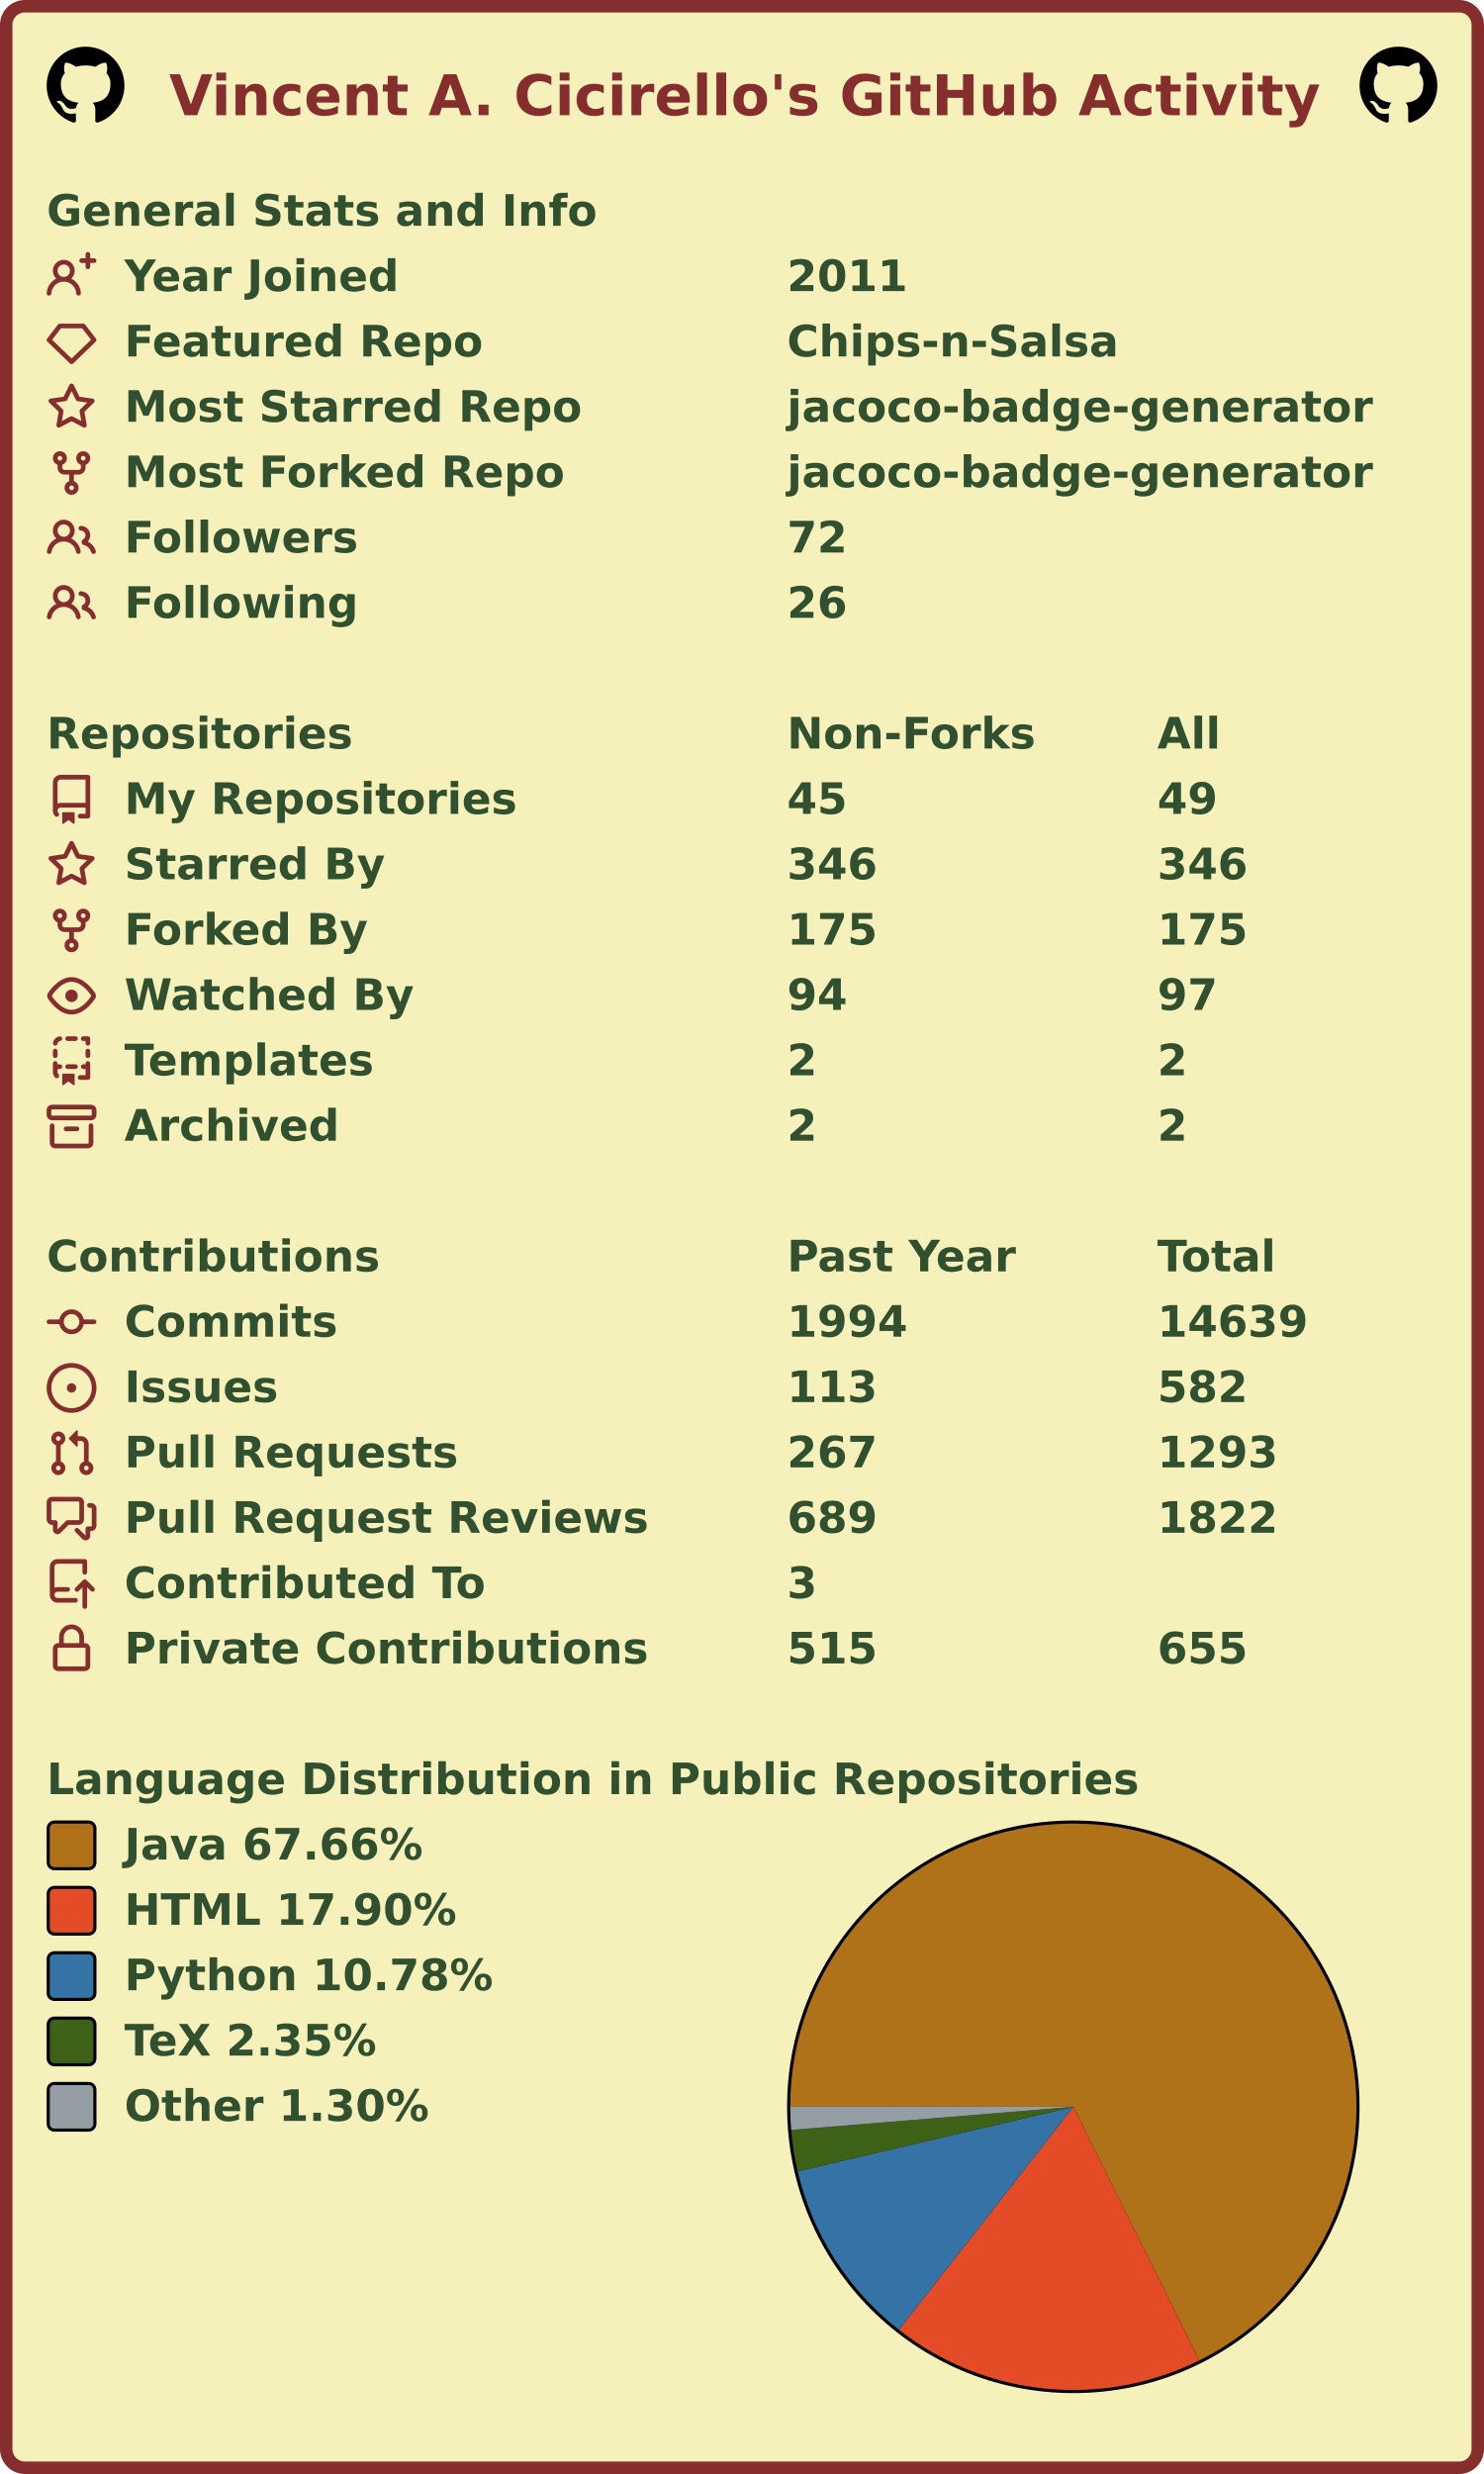
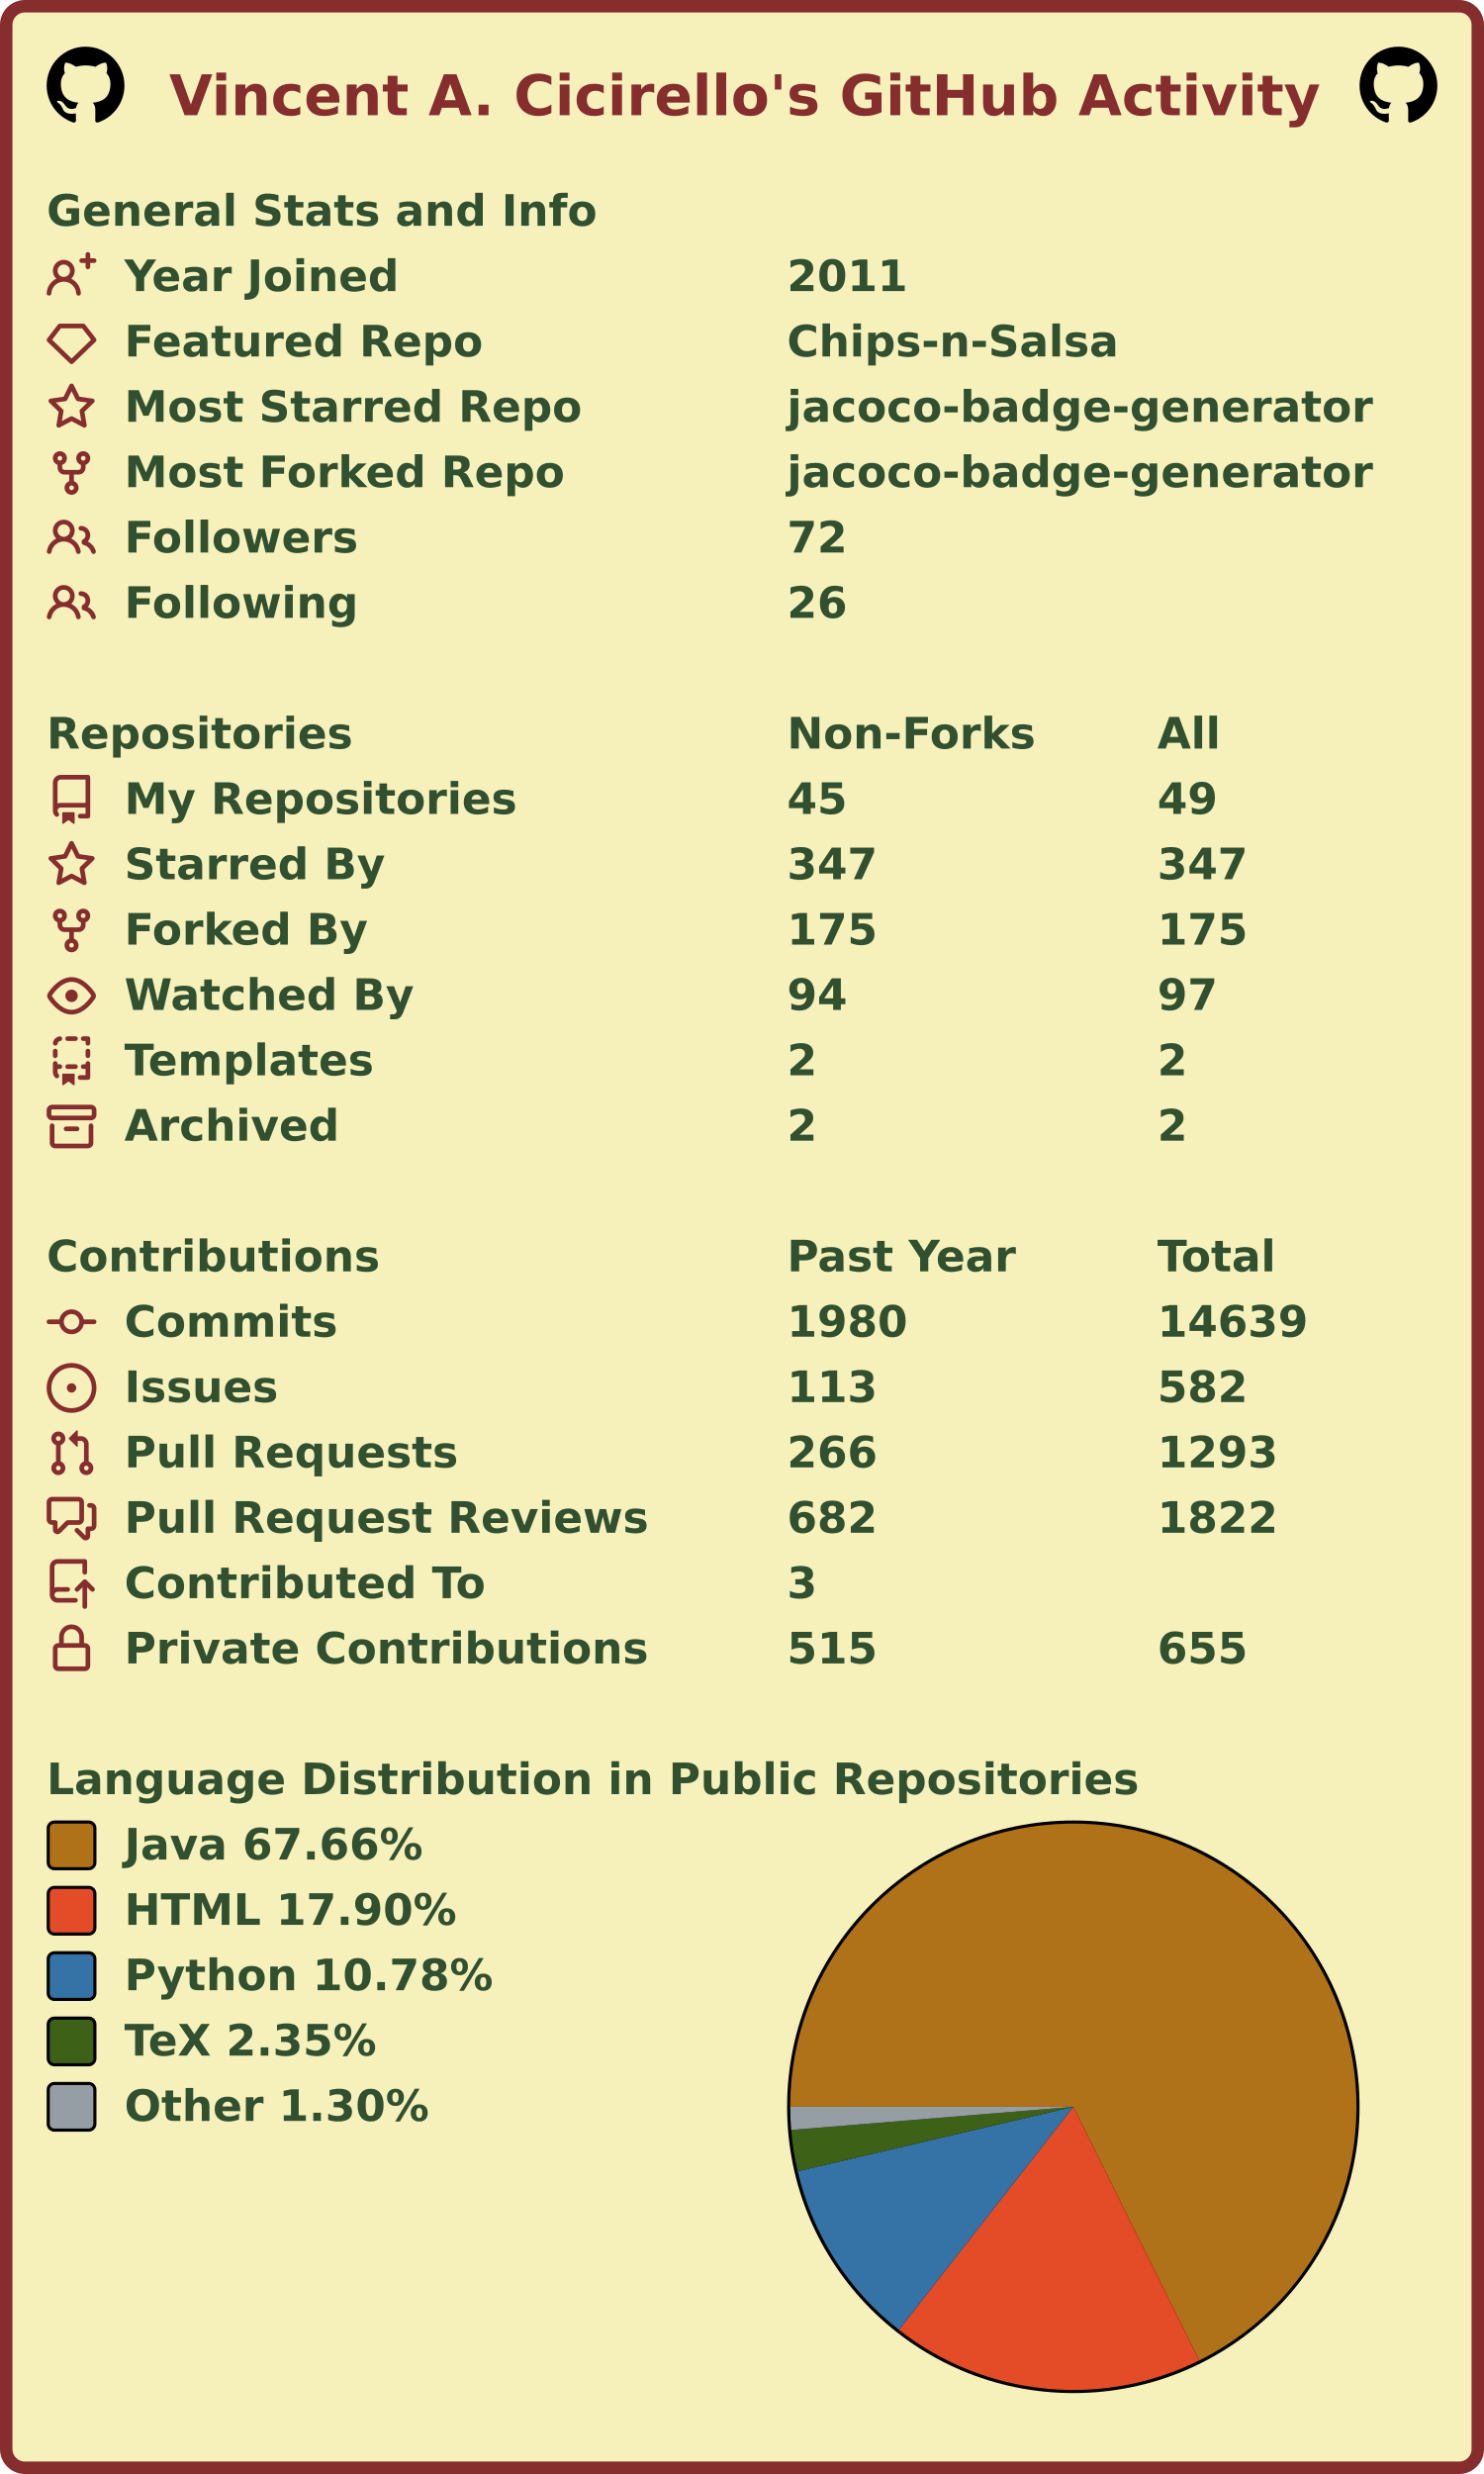
<svg xmlns="http://www.w3.org/2000/svg" width="477" height="795" viewBox="0 0 477 795" lang="en" xml:lang="en">
  <rect x="2" y="2" stroke-width="4" rx="6" width="473" height="791" stroke="#862d2d" fill="#f6f0bb" />
  <g font-weight="600" font-size="110pt" font-family="Verdana,Geneva,DejaVu Sans,sans-serif" text-rendering="geometricPrecision">
    <text x="442" y="301" lengthAdjust="spacingAndGlyphs" textLength="2985" transform="scale(0.123)" fill="#862d2d">Vincent A. Cicirello's GitHub Activity</text>
    <svg x="15" y="15" width="25" height="25" viewBox="0 0 16 16">
      <path fill="#000000" fill-rule="evenodd" d="M8 0C3.58 0 0 3.58 0 8c0 3.54 2.29 6.53 5.47 7.59.4.07.55-.17.55-.38 0-.19-.01-.82-.01-1.49-2.01.37-2.53-.49-2.69-.94-.09-.23-.48-.94-.82-1.13-.28-.15-.68-.52-.01-.53.63-.01 1.08.58 1.23.82.72 1.21 1.87.87 2.33.66.07-.52.28-.87.51-1.07-1.78-.2-3.64-.89-3.64-3.95 0-.87.31-1.59.82-2.15-.08-.2-.36-1.02.08-2.12 0 0 .67-.21 2.2.82.64-.18 1.32-.27 2-.27.68 0 1.36.09 2 .27 1.53-1.04 2.2-.82 2.2-.82.44 1.1.16 1.92.08 2.12.51.56.82 1.27.82 2.15 0 3.07-1.87 3.75-3.65 3.95.29.25.54.73.54 1.48 0 1.07-.01 1.93-.01 2.2 0 .21.15.46.55.38A8.013 8.013 0 0016 8c0-4.42-3.58-8-8-8z" />
    </svg>
    <svg x="437" y="15" width="25" height="25" viewBox="0 0 16 16">
      <path fill="#000000" fill-rule="evenodd" d="M8 0C3.58 0 0 3.58 0 8c0 3.54 2.29 6.53 5.47 7.59.4.07.55-.17.55-.38 0-.19-.01-.82-.01-1.49-2.01.37-2.53-.49-2.69-.94-.09-.23-.48-.94-.82-1.13-.28-.15-.68-.52-.01-.53.63-.01 1.08.58 1.23.82.72 1.21 1.87.87 2.33.66.07-.52.28-.87.51-1.07-1.78-.2-3.64-.89-3.64-3.95 0-.87.31-1.59.82-2.15-.08-.2-.36-1.02.08-2.12 0 0 .67-.21 2.2.82.64-.18 1.32-.27 2-.27.68 0 1.36.09 2 .27 1.53-1.04 2.2-.82 2.2-.82.44 1.1.16 1.92.08 2.12.51.56.82 1.27.82 2.15 0 3.07-1.87 3.75-3.65 3.95.29.25.54.73.54 1.48 0 1.07-.01 1.93-.01 2.2 0 .21.15.46.55.38A8.013 8.013 0 0016 8c0-4.42-3.58-8-8-8z" />
    </svg>
    <g transform="translate(0, 60)" fill="#305030">
      <g transform="translate(15, 0)">
        <g transform="scale(0.095)">
          <text x="0" y="132" textLength="1851" lengthAdjust="spacingAndGlyphs">General Stats and Info</text>
        </g>
      </g>
      <g transform="translate(15, 21)">
        <path fill="#862d2d" fill-rule="evenodd" d="M13.25 0a.75.75 0 01.75.75V2h1.25a.75.75 0 010 1.5H14v1.25a.75.75 0 01-1.5 0V3.5h-1.25a.75.75 0 010-1.5h1.25V.75a.75.75 0 01.75-.75zM5.5 4a2 2 0 100 4 2 2 0 000-4zm2.4 4.548a3.5 3.5 0 10-4.799 0 5.527 5.527 0 00-3.1 4.66.75.75 0 101.498.085A4.01 4.01 0 015.5 9.5a4.01 4.01 0 014.001 3.793.75.75 0 101.498-.086 5.527 5.527 0 00-3.1-4.659z" />
        <g transform="scale(0.095)">
          <text lengthAdjust="spacingAndGlyphs" textLength="932" x="263" y="132">Year Joined</text>
          <text lengthAdjust="spacingAndGlyphs" textLength="420" x="2505" y="132">2011</text>
        </g>
      </g>
      <g transform="translate(15, 42)">
        <path fill="#862d2d" fill-rule="evenodd" d="M3.637 2.291A.75.75 0 014.23 2h7.54a.75.75 0 01.593.291l3.48 4.5a.75.75 0 01-.072.999l-7.25 7a.75.75 0 01-1.042 0l-7.25-7a.75.75 0 01-.072-.999l3.48-4.5zM4.598 3.5L1.754 7.177 8 13.207l6.246-6.03L11.402 3.5H4.598z" />
        <g transform="scale(0.095)">
          <text lengthAdjust="spacingAndGlyphs" textLength="1215" x="263" y="132">Featured Repo</text>
          <text lengthAdjust="spacingAndGlyphs" textLength="1120" x="2505" y="132">Chips-n-Salsa</text>
        </g>
      </g>
      <g transform="translate(15, 63)">
        <path fill="#862d2d" fill-rule="evenodd" d="M8 .25a.75.75 0 01.673.418l1.882 3.815 4.21.612a.75.75 0 01.416 1.279l-3.046 2.97.719 4.192a.75.75 0 01-1.088.791L8 12.347l-3.766 1.98a.75.75 0 01-1.088-.79l.72-4.194L.818 6.374a.75.75 0 01.416-1.28l4.21-.611L7.327.668A.75.75 0 018 .25zm0 2.445L6.615 5.5a.75.75 0 01-.564.41l-3.097.45 2.24 2.184a.75.75 0 01.216.664l-.528 3.084 2.769-1.456a.75.75 0 01.698 0l2.77 1.456-.53-3.084a.75.75 0 01.216-.664l2.24-2.183-3.096-.45a.75.75 0 01-.564-.41L8 2.694v.001z" />
        <g transform="scale(0.095)">
          <text lengthAdjust="spacingAndGlyphs" textLength="1532" x="263" y="132">Most Starred Repo</text>
          <text lengthAdjust="spacingAndGlyphs" textLength="1986" x="2505" y="132">jacoco-badge-generator</text>
        </g>
      </g>
      <g transform="translate(15, 84)">
        <path fill="#862d2d" fill-rule="evenodd" d="M5 3.25a.75.75 0 11-1.5 0 .75.75 0 011.5 0zm0 2.122a2.25 2.25 0 10-1.5 0v.878A2.25 2.25 0 005.75 8.5h1.5v2.128a2.251 2.251 0 101.5 0V8.5h1.5a2.25 2.25 0 002.25-2.25v-.878a2.25 2.25 0 10-1.5 0v.878a.75.75 0 01-.75.75h-4.5A.75.75 0 015 6.25v-.878zm3.75 7.378a.75.75 0 11-1.5 0 .75.75 0 011.5 0zm3-8.75a.75.75 0 100-1.5.75.75 0 000 1.5z" />
        <g transform="scale(0.095)">
          <text lengthAdjust="spacingAndGlyphs" textLength="1485" x="263" y="132">Most Forked Repo</text>
          <text lengthAdjust="spacingAndGlyphs" textLength="1986" x="2505" y="132">jacoco-badge-generator</text>
        </g>
      </g>
      <g transform="translate(15, 105)">
        <path fill="#862d2d" fill-rule="evenodd" d="M5.5 3.5a2 2 0 100 4 2 2 0 000-4zM2 5.5a3.5 3.5 0 115.898 2.549 5.507 5.507 0 013.034 4.084.75.75 0 11-1.482.235 4.001 4.001 0 00-7.9 0 .75.75 0 01-1.482-.236A5.507 5.507 0 013.102 8.05 3.49 3.49 0 012 5.5zM11 4a.75.75 0 100 1.5 1.5 1.5 0 01.666 2.844.75.75 0 00-.416.672v.352a.75.75 0 00.574.73c1.2.289 2.162 1.2 2.522 2.372a.75.75 0 101.434-.44 5.01 5.01 0 00-2.56-3.012A3 3 0 0011 4z" />
        <g transform="scale(0.095)">
          <text lengthAdjust="spacingAndGlyphs" textLength="778" x="263" y="132">Followers</text>
          <text lengthAdjust="spacingAndGlyphs" textLength="210" x="2505" y="132">72</text>
        </g>
      </g>
      <g transform="translate(15, 126)">
        <path fill="#862d2d" fill-rule="evenodd" d="M5.5 3.5a2 2 0 100 4 2 2 0 000-4zM2 5.5a3.5 3.5 0 115.898 2.549 5.507 5.507 0 013.034 4.084.75.75 0 11-1.482.235 4.001 4.001 0 00-7.9 0 .75.75 0 01-1.482-.236A5.507 5.507 0 013.102 8.05 3.49 3.49 0 012 5.5zM11 4a.75.75 0 100 1.5 1.5 1.5 0 01.666 2.844.75.75 0 00-.416.672v.352a.75.75 0 00.574.73c1.2.289 2.162 1.2 2.522 2.372a.75.75 0 101.434-.44 5.01 5.01 0 00-2.56-3.012A3 3 0 0011 4z" />
        <g transform="scale(0.095)">
          <text lengthAdjust="spacingAndGlyphs" textLength="780" x="263" y="132">Following</text>
          <text lengthAdjust="spacingAndGlyphs" textLength="210" x="2505" y="132">26</text>
        </g>
      </g>
    </g>
    <g transform="translate(0, 228)" fill="#305030">
      <g transform="translate(15, 0)">
        <g transform="scale(0.095)">
          <text x="0" y="132" textLength="1020" lengthAdjust="spacingAndGlyphs">Repositories</text>
          <text x="2505" y="132" textLength="832" lengthAdjust="spacingAndGlyphs">Non-Forks</text>
          <text x="3758" y="132" textLength="206" lengthAdjust="spacingAndGlyphs">All</text>
        </g>
      </g>
      <g transform="translate(15, 21)">
        <path fill="#862d2d" fill-rule="evenodd" d="M2 2.5A2.5 2.5 0 014.5 0h8.75a.75.75 0 01.75.75v12.5a.75.75 0 01-.75.75h-2.5a.75.75 0 110-1.5h1.75v-2h-8a1 1 0 00-.714 1.7.75.75 0 01-1.072 1.05A2.495 2.495 0 012 11.5v-9zm10.5-1V9h-8c-.356 0-.694.074-1 .208V2.5a1 1 0 011-1h8zM5 12.25v3.25a.25.25 0 00.4.2l1.45-1.087a.25.25 0 01.3 0L8.6 15.7a.25.25 0 00.4-.2v-3.25a.25.25 0 00-.25-.25h-3.5a.25.25 0 00-.25.25z" />
        <g transform="scale(0.095)">
          <text lengthAdjust="spacingAndGlyphs" textLength="1312" x="263" y="132">My Repositories</text>
          <text lengthAdjust="spacingAndGlyphs" textLength="210" x="2505" y="132">45</text>
          <text lengthAdjust="spacingAndGlyphs" textLength="210" x="3758" y="132">49</text>
        </g>
      </g>
      <g transform="translate(15, 42)">
        <path fill="#862d2d" fill-rule="evenodd" d="M8 .25a.75.75 0 01.673.418l1.882 3.815 4.21.612a.75.75 0 01.416 1.279l-3.046 2.97.719 4.192a.75.75 0 01-1.088.791L8 12.347l-3.766 1.98a.75.75 0 01-1.088-.79l.72-4.194L.818 6.374a.75.75 0 01.416-1.28l4.21-.611L7.327.668A.75.75 0 018 .25zm0 2.445L6.615 5.5a.75.75 0 01-.564.41l-3.097.45 2.24 2.184a.75.75 0 01.216.664l-.528 3.084 2.769-1.456a.75.75 0 01.698 0l2.77 1.456-.53-3.084a.75.75 0 01.216-.664l2.24-2.183-3.096-.45a.75.75 0 01-.564-.41L8 2.694v.001z" />
        <g transform="scale(0.095)">
          <text lengthAdjust="spacingAndGlyphs" textLength="874" x="263" y="132">Starred By</text>
-           <text lengthAdjust="spacingAndGlyphs" textLength="315" x="2505" y="132">346</text>
-           <text lengthAdjust="spacingAndGlyphs" textLength="315" x="3758" y="132">346</text>
+           <text lengthAdjust="spacingAndGlyphs" textLength="315" x="2505" y="132">347</text>
+           <text lengthAdjust="spacingAndGlyphs" textLength="315" x="3758" y="132">347</text>
        </g>
      </g>
      <g transform="translate(15, 63)">
        <path fill="#862d2d" fill-rule="evenodd" d="M5 3.25a.75.75 0 11-1.5 0 .75.75 0 011.5 0zm0 2.122a2.25 2.25 0 10-1.5 0v.878A2.25 2.25 0 005.75 8.5h1.5v2.128a2.251 2.251 0 101.5 0V8.5h1.5a2.25 2.25 0 002.25-2.25v-.878a2.25 2.25 0 10-1.5 0v.878a.75.75 0 01-.75.75h-4.5A.75.75 0 015 6.25v-.878zm3.75 7.378a.75.75 0 11-1.5 0 .75.75 0 011.5 0zm3-8.75a.75.75 0 100-1.5.75.75 0 000 1.5z" />
        <g transform="scale(0.095)">
          <text lengthAdjust="spacingAndGlyphs" textLength="828" x="263" y="132">Forked By</text>
          <text lengthAdjust="spacingAndGlyphs" textLength="315" x="2505" y="132">175</text>
          <text lengthAdjust="spacingAndGlyphs" textLength="315" x="3758" y="132">175</text>
        </g>
      </g>
      <g transform="translate(15, 84)">
        <path fill="#862d2d" fill-rule="evenodd" d="M1.679 7.932c.412-.621 1.242-1.75 2.366-2.717C5.175 4.242 6.527 3.5 8 3.5c1.473 0 2.824.742 3.955 1.715 1.124.967 1.954 2.096 2.366 2.717a.119.119 0 010 .136c-.412.621-1.242 1.75-2.366 2.717C10.825 11.758 9.473 12.5 8 12.5c-1.473 0-2.824-.742-3.955-1.715C2.92 9.818 2.09 8.69 1.679 8.068a.119.119 0 010-.136zM8 2c-1.981 0-3.67.992-4.933 2.078C1.797 5.169.88 6.423.43 7.1a1.619 1.619 0 000 1.798c.45.678 1.367 1.932 2.637 3.024C4.329 13.008 6.019 14 8 14c1.981 0 3.67-.992 4.933-2.078 1.27-1.091 2.187-2.345 2.637-3.023a1.619 1.619 0 000-1.798c-.45-.678-1.367-1.932-2.637-3.023C11.671 2.992 9.981 2 8 2zm0 8a2 2 0 100-4 2 2 0 000 4z" />
        <g transform="scale(0.095)">
          <text lengthAdjust="spacingAndGlyphs" textLength="993" x="263" y="132">Watched By</text>
          <text lengthAdjust="spacingAndGlyphs" textLength="210" x="2505" y="132">94</text>
          <text lengthAdjust="spacingAndGlyphs" textLength="210" x="3758" y="132">97</text>
        </g>
      </g>
      <g transform="translate(15, 105)">
        <path fill="#862d2d" fill-rule="evenodd" d="M6 .75A.75.75 0 016.75 0h2.5a.75.75 0 010 1.5h-2.5A.75.75 0 016 .75zm5 0a.75.75 0 01.75-.75h1.5a.75.75 0 01.75.75v1.5a.75.75 0 01-1.5 0V1.5h-.75A.75.75 0 0111 .75zM4.992.662a.75.75 0 01-.636.848c-.436.063-.783.41-.846.846a.75.75 0 01-1.485-.212A2.501 2.501 0 014.144.025a.75.75 0 01.848.637zM2.75 4a.75.75 0 01.75.75v1.5a.75.75 0 01-1.5 0v-1.5A.75.75 0 012.75 4zm10.5 0a.75.75 0 01.75.75v1.5a.75.75 0 01-1.5 0v-1.5a.75.75 0 01.75-.75zM2.75 8a.75.75 0 01.75.75v.268A1.72 1.72 0 013.75 9h.5a.75.75 0 010 1.5h-.5a.25.25 0 00-.25.25v.75c0 .28.114.532.3.714a.75.75 0 01-1.05 1.072A2.495 2.495 0 012 11.5V8.75A.75.75 0 012.75 8zm10.5 0a.75.75 0 01.75.75v4.5a.75.75 0 01-.75.75h-2.5a.75.75 0 010-1.5h1.75v-2h-.75a.75.75 0 010-1.5h.75v-.25a.75.75 0 01.75-.75zM6 9.75A.75.75 0 016.75 9h2.5a.75.75 0 010 1.5h-2.5A.75.75 0 016 9.75zm-1 2.5v3.25a.25.25 0 00.4.2l1.45-1.087a.25.25 0 01.3 0L8.6 15.7a.25.25 0 00.4-.2v-3.25a.25.25 0 00-.25-.25h-3.5a.25.25 0 00-.25.25z" />
        <g transform="scale(0.095)">
          <text lengthAdjust="spacingAndGlyphs" textLength="868" x="263" y="132">Templates</text>
          <text lengthAdjust="spacingAndGlyphs" textLength="105" x="2505" y="132">2</text>
          <text lengthAdjust="spacingAndGlyphs" textLength="105" x="3758" y="132">2</text>
        </g>
      </g>
      <g transform="translate(15, 126)">
        <path fill="#862d2d" fill-rule="evenodd" d="M1.75 2.5a.25.25 0 00-.25.25v1.5c0 .138.112.25.25.25h12.5a.25.25 0 00.25-.25v-1.5a.25.25 0 00-.25-.25H1.75zM0 2.75C0 1.784.784 1 1.75 1h12.5c.966 0 1.75.784 1.75 1.75v1.5A1.75 1.75 0 0114.25 6H1.75A1.75 1.75 0 010 4.25v-1.5zM1.75 7a.75.75 0 01.75.75v5.5c0 .138.112.25.25.25h10.5a.25.25 0 00.25-.25v-5.5a.75.75 0 111.5 0v5.5A1.75 1.75 0 0113.25 15H2.75A1.75 1.75 0 011 13.25v-5.5A.75.75 0 011.75 7zm4.5 1a.75.75 0 000 1.5h3.5a.75.75 0 100-1.5h-3.5z" />
        <g transform="scale(0.095)">
          <text lengthAdjust="spacingAndGlyphs" textLength="726" x="263" y="132">Archived</text>
          <text lengthAdjust="spacingAndGlyphs" textLength="105" x="2505" y="132">2</text>
          <text lengthAdjust="spacingAndGlyphs" textLength="105" x="3758" y="132">2</text>
        </g>
      </g>
    </g>
    <g transform="translate(0, 396)" fill="#305030">
      <g transform="translate(15, 0)">
        <g transform="scale(0.095)">
          <text x="0" y="132" textLength="1112" lengthAdjust="spacingAndGlyphs">Contributions</text>
          <text x="2505" y="132" textLength="774" lengthAdjust="spacingAndGlyphs">Past Year</text>
          <text x="3758" y="132" textLength="414" lengthAdjust="spacingAndGlyphs">Total</text>
        </g>
      </g>
      <g transform="translate(15, 21)">
        <path fill="#862d2d" fill-rule="evenodd" d="M10.5 7.75a2.5 2.5 0 11-5 0 2.5 2.5 0 015 0zm1.43.75a4.002 4.002 0 01-7.86 0H.75a.75.75 0 110-1.5h3.32a4.001 4.001 0 017.86 0h3.32a.75.75 0 110 1.5h-3.32z" />
        <g transform="scale(0.095)">
          <text lengthAdjust="spacingAndGlyphs" textLength="734" x="263" y="132">Commits</text>
-           <text lengthAdjust="spacingAndGlyphs" textLength="420" x="2505" y="132">1994</text>
+           <text lengthAdjust="spacingAndGlyphs" textLength="420" x="2505" y="132">1980</text>
          <text lengthAdjust="spacingAndGlyphs" textLength="525" x="3758" y="132">14639</text>
        </g>
      </g>
      <g transform="translate(15, 42)">
        <path fill="#862d2d" d="M8 9.5a1.5 1.5 0 100-3 1.5 1.5 0 000 3z" />
        <path fill="#862d2d" fill-rule="evenodd" d="M8 0a8 8 0 100 16A8 8 0 008 0zM1.5 8a6.5 6.5 0 1113 0 6.5 6.5 0 01-13 0z" />
        <g transform="scale(0.095)">
          <text lengthAdjust="spacingAndGlyphs" textLength="512" x="263" y="132">Issues</text>
          <text lengthAdjust="spacingAndGlyphs" textLength="315" x="2505" y="132">113</text>
          <text lengthAdjust="spacingAndGlyphs" textLength="315" x="3758" y="132">582</text>
        </g>
      </g>
      <g transform="translate(15, 63)">
        <path fill="#862d2d" fill-rule="evenodd" d="M7.177 3.073L9.573.677A.25.25 0 0110 .854v4.792a.25.25 0 01-.427.177L7.177 3.427a.25.25 0 010-.354zM3.75 2.5a.75.75 0 100 1.5.75.75 0 000-1.5zm-2.25.75a2.25 2.25 0 113 2.122v5.256a2.251 2.251 0 11-1.5 0V5.372A2.25 2.25 0 011.5 3.25zM11 2.5h-1V4h1a1 1 0 011 1v5.628a2.251 2.251 0 101.5 0V5A2.5 2.5 0 0011 2.5zm1 10.25a.75.75 0 111.5 0 .75.75 0 01-1.5 0zM3.75 12a.75.75 0 100 1.5.75.75 0 000-1.5z" />
        <g transform="scale(0.095)">
          <text lengthAdjust="spacingAndGlyphs" textLength="1113" x="263" y="132">Pull Requests</text>
-           <text lengthAdjust="spacingAndGlyphs" textLength="315" x="2505" y="132">267</text>
+           <text lengthAdjust="spacingAndGlyphs" textLength="315" x="2505" y="132">266</text>
          <text lengthAdjust="spacingAndGlyphs" textLength="420" x="3758" y="132">1293</text>
        </g>
      </g>
      <g transform="translate(15, 84)">
        <path fill="#862d2d" fill-rule="evenodd" d="M1.5 2.75a.25.25 0 01.25-.25h8.5a.25.25 0 01.25.25v5.5a.25.25 0 01-.25.25h-3.5a.75.75 0 00-.53.22L3.5 11.44V9.25a.75.75 0 00-.75-.75h-1a.25.25 0 01-.25-.25v-5.5zM1.75 1A1.75 1.75 0 000 2.75v5.5C0 9.216.784 10 1.75 10H2v1.543a1.457 1.457 0 002.487 1.03L7.061 10h3.189A1.75 1.75 0 0012 8.25v-5.5A1.75 1.75 0 0010.25 1h-8.5zM14.5 4.75a.25.25 0 00-.25-.25h-.5a.75.75 0 110-1.5h.5c.966 0 1.75.784 1.75 1.75v5.5A1.75 1.75 0 0114.25 12H14v1.543a1.457 1.457 0 01-2.487 1.03L9.22 12.28a.75.75 0 111.06-1.06l2.22 2.22v-2.19a.75.75 0 01.75-.75h1a.25.25 0 00.25-.25v-5.5z" />
        <g transform="scale(0.095)">
          <text lengthAdjust="spacingAndGlyphs" textLength="1762" x="263" y="132">Pull Request Reviews</text>
-           <text lengthAdjust="spacingAndGlyphs" textLength="315" x="2505" y="132">689</text>
+           <text lengthAdjust="spacingAndGlyphs" textLength="315" x="2505" y="132">682</text>
          <text lengthAdjust="spacingAndGlyphs" textLength="420" x="3758" y="132">1822</text>
        </g>
      </g>
      <g transform="translate(15, 105)">
        <path fill="#862d2d" fill-rule="evenodd" d="M1 2.5A2.5 2.5 0 013.5 0h8.75a.75.75 0 01.75.75v3.5a.75.75 0 01-1.5 0V1.5h-8a1 1 0 00-1 1v6.708A2.492 2.492 0 013.5 9h3.25a.75.75 0 010 1.5H3.5a1 1 0 100 2h5.75a.75.75 0 010 1.5H3.5A2.5 2.5 0 011 11.5v-9zm13.23 7.79a.75.75 0 001.06-1.06l-2.505-2.505a.75.75 0 00-1.06 0L9.22 9.229a.75.75 0 001.06 1.061l1.225-1.224v6.184a.75.75 0 001.5 0V9.066l1.224 1.224z" />
        <g transform="scale(0.095)">
          <text lengthAdjust="spacingAndGlyphs" textLength="1234" x="263" y="132">Contributed To</text>
          <text lengthAdjust="spacingAndGlyphs" textLength="105" x="2505" y="132">3</text>
        </g>
      </g>
      <g transform="translate(15, 126)">
        <path fill="#862d2d" fill-rule="evenodd" d="M4 4v2h-.25A1.75 1.75 0 002 7.75v5.5c0 .966.784 1.75 1.75 1.75h8.5A1.75 1.75 0 0014 13.25v-5.5A1.75 1.75 0 0012.25 6H12V4a4 4 0 10-8 0zm6.5 2V4a2.5 2.5 0 00-5 0v2h5zM12 7.5h.25a.25.25 0 01.25.25v5.5a.25.25 0 01-.25.25h-8.5a.25.25 0 01-.25-.25v-5.5a.25.25 0 01.25-.25H12z" />
        <g transform="scale(0.095)">
          <text lengthAdjust="spacingAndGlyphs" textLength="1742" x="263" y="132">Private Contributions</text>
          <text lengthAdjust="spacingAndGlyphs" textLength="315" x="2505" y="132">515</text>
          <text lengthAdjust="spacingAndGlyphs" textLength="315" x="3758" y="132">655</text>
        </g>
      </g>
    </g>
    <g transform="translate(0, 564)" fill="#305030">
      <g transform="translate(15, 0)">
        <g transform="scale(0.095)">
          <text x="0" y="132" textLength="3652" lengthAdjust="spacingAndGlyphs">Language Distribution in Public Repositories</text>
        </g>
      </g>
      <g transform="translate(253, 21)">
        <circle cx="92" cy="92" r="92" fill="#000000" />
      </g>
      <g transform="translate(254, 22)">
        <g>
          <path fill-rule="evenodd" fill="#b07219" d="M 0.0,91 A 91 91 0 1 1 131.484 172.499 L 91,91 Z" />
          <path fill-rule="evenodd" fill="#e34c26" d="M 131.484,172.499 A 91 91 0 0 1 34.937 162.68 L 91,91 Z" />
          <path fill-rule="evenodd" fill="#3572A5" d="M 34.937,162.68 A 91 91 0 0 1 2.388 111.712 L 91,91 Z" />
          <path fill-rule="evenodd" fill="#3D6117" d="M 2.388,111.712 A 91 91 0 0 1 0.305 98.441 L 91,91 Z" />
          <path fill-rule="evenodd" fill="#959da5" d="M 0.305,98.441 A 91 91 0 0 1 0.0 91 L 91,91 Z" />
          <animateTransform attributeName="transform" attributeType="XML" type="rotate" from="0 91 91" to="360 91 91" dur="10s" repeatCount="indefinite" />
        </g>
      </g>
      <g transform="translate(15, 21)">
        <rect x="0.5" y="0.5" rx="2" width="15" height="15" fill="#b07219" stroke-width="1" stroke="#000000" />
        <text transform="scale(0.095)" x="263" y="132" textLength="1038" lengthAdjust="spacingAndGlyphs">Java 67.66%</text>
      </g>
      <g transform="translate(15, 42)">
        <rect x="0.5" y="0.5" rx="2" width="15" height="15" fill="#e34c26" stroke-width="1" stroke="#000000" />
        <text transform="scale(0.095)" x="263" y="132" textLength="1142" lengthAdjust="spacingAndGlyphs">HTML 17.90%</text>
      </g>
      <g transform="translate(15, 63)">
        <rect x="0.5" y="0.5" rx="2" width="15" height="15" fill="#3572A5" stroke-width="1" stroke="#000000" />
        <text transform="scale(0.095)" x="263" y="132" textLength="1254" lengthAdjust="spacingAndGlyphs">Python 10.78%</text>
      </g>
      <g transform="translate(15, 84)">
        <rect x="0.5" y="0.5" rx="2" width="15" height="15" fill="#3D6117" stroke-width="1" stroke="#000000" />
        <text transform="scale(0.095)" x="263" y="132" textLength="894" lengthAdjust="spacingAndGlyphs">TeX 2.35%</text>
      </g>
      <g transform="translate(15, 105)">
        <rect x="0.5" y="0.5" rx="2" width="15" height="15" fill="#959da5" stroke-width="1" stroke="#000000" />
        <text transform="scale(0.095)" x="263" y="132" textLength="1047" lengthAdjust="spacingAndGlyphs">Other 1.30%</text>
      </g>
    </g>
  </g>
</svg>
